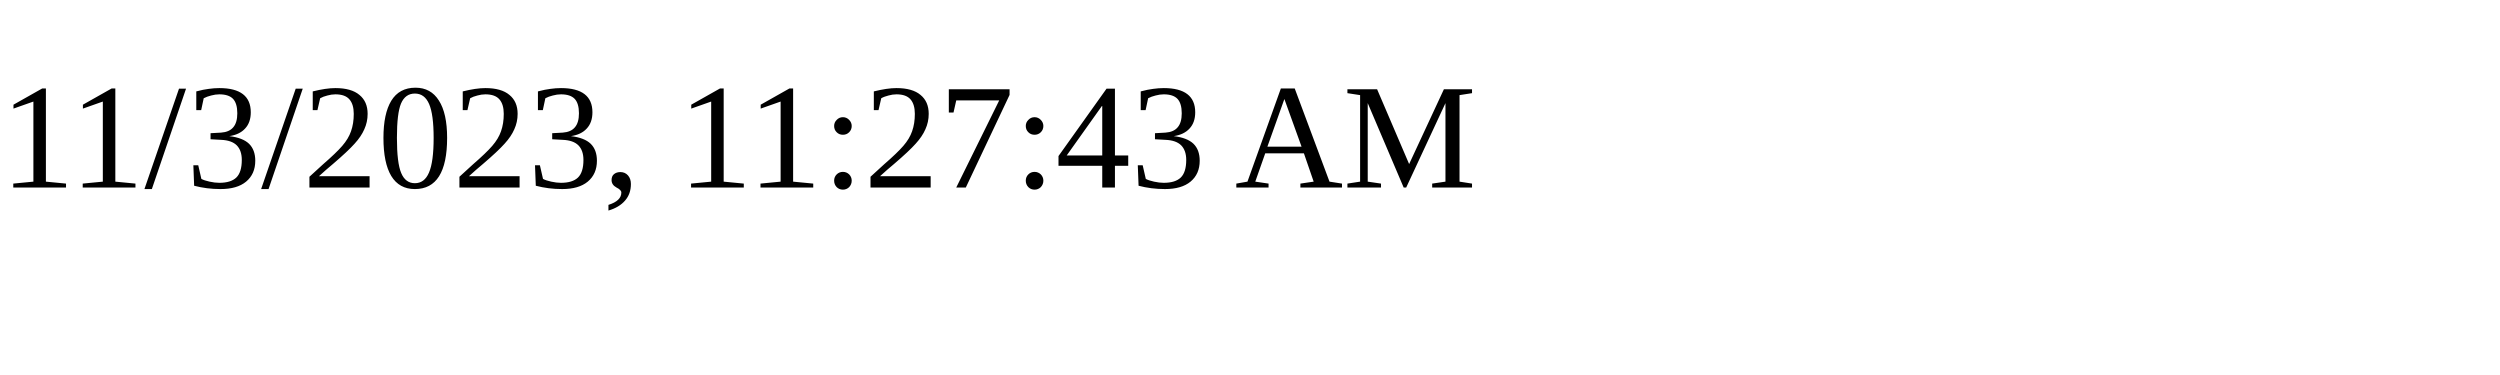
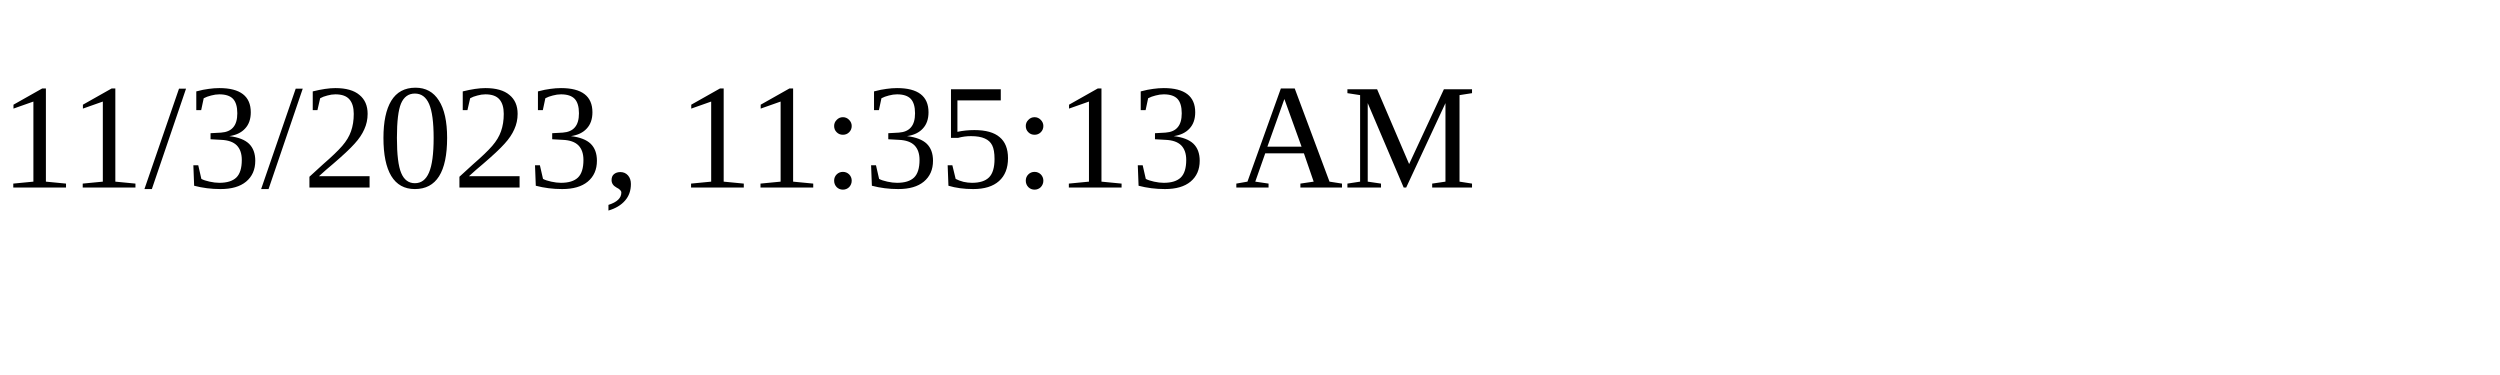
<svg xmlns="http://www.w3.org/2000/svg" height="30" width="200">
-   <text x="0" y="15">11/3/2023, 11:27:43 AM</text>
+   <text x="0" y="15">11/3/2023, 11:35:13 AM</text>
</svg>
